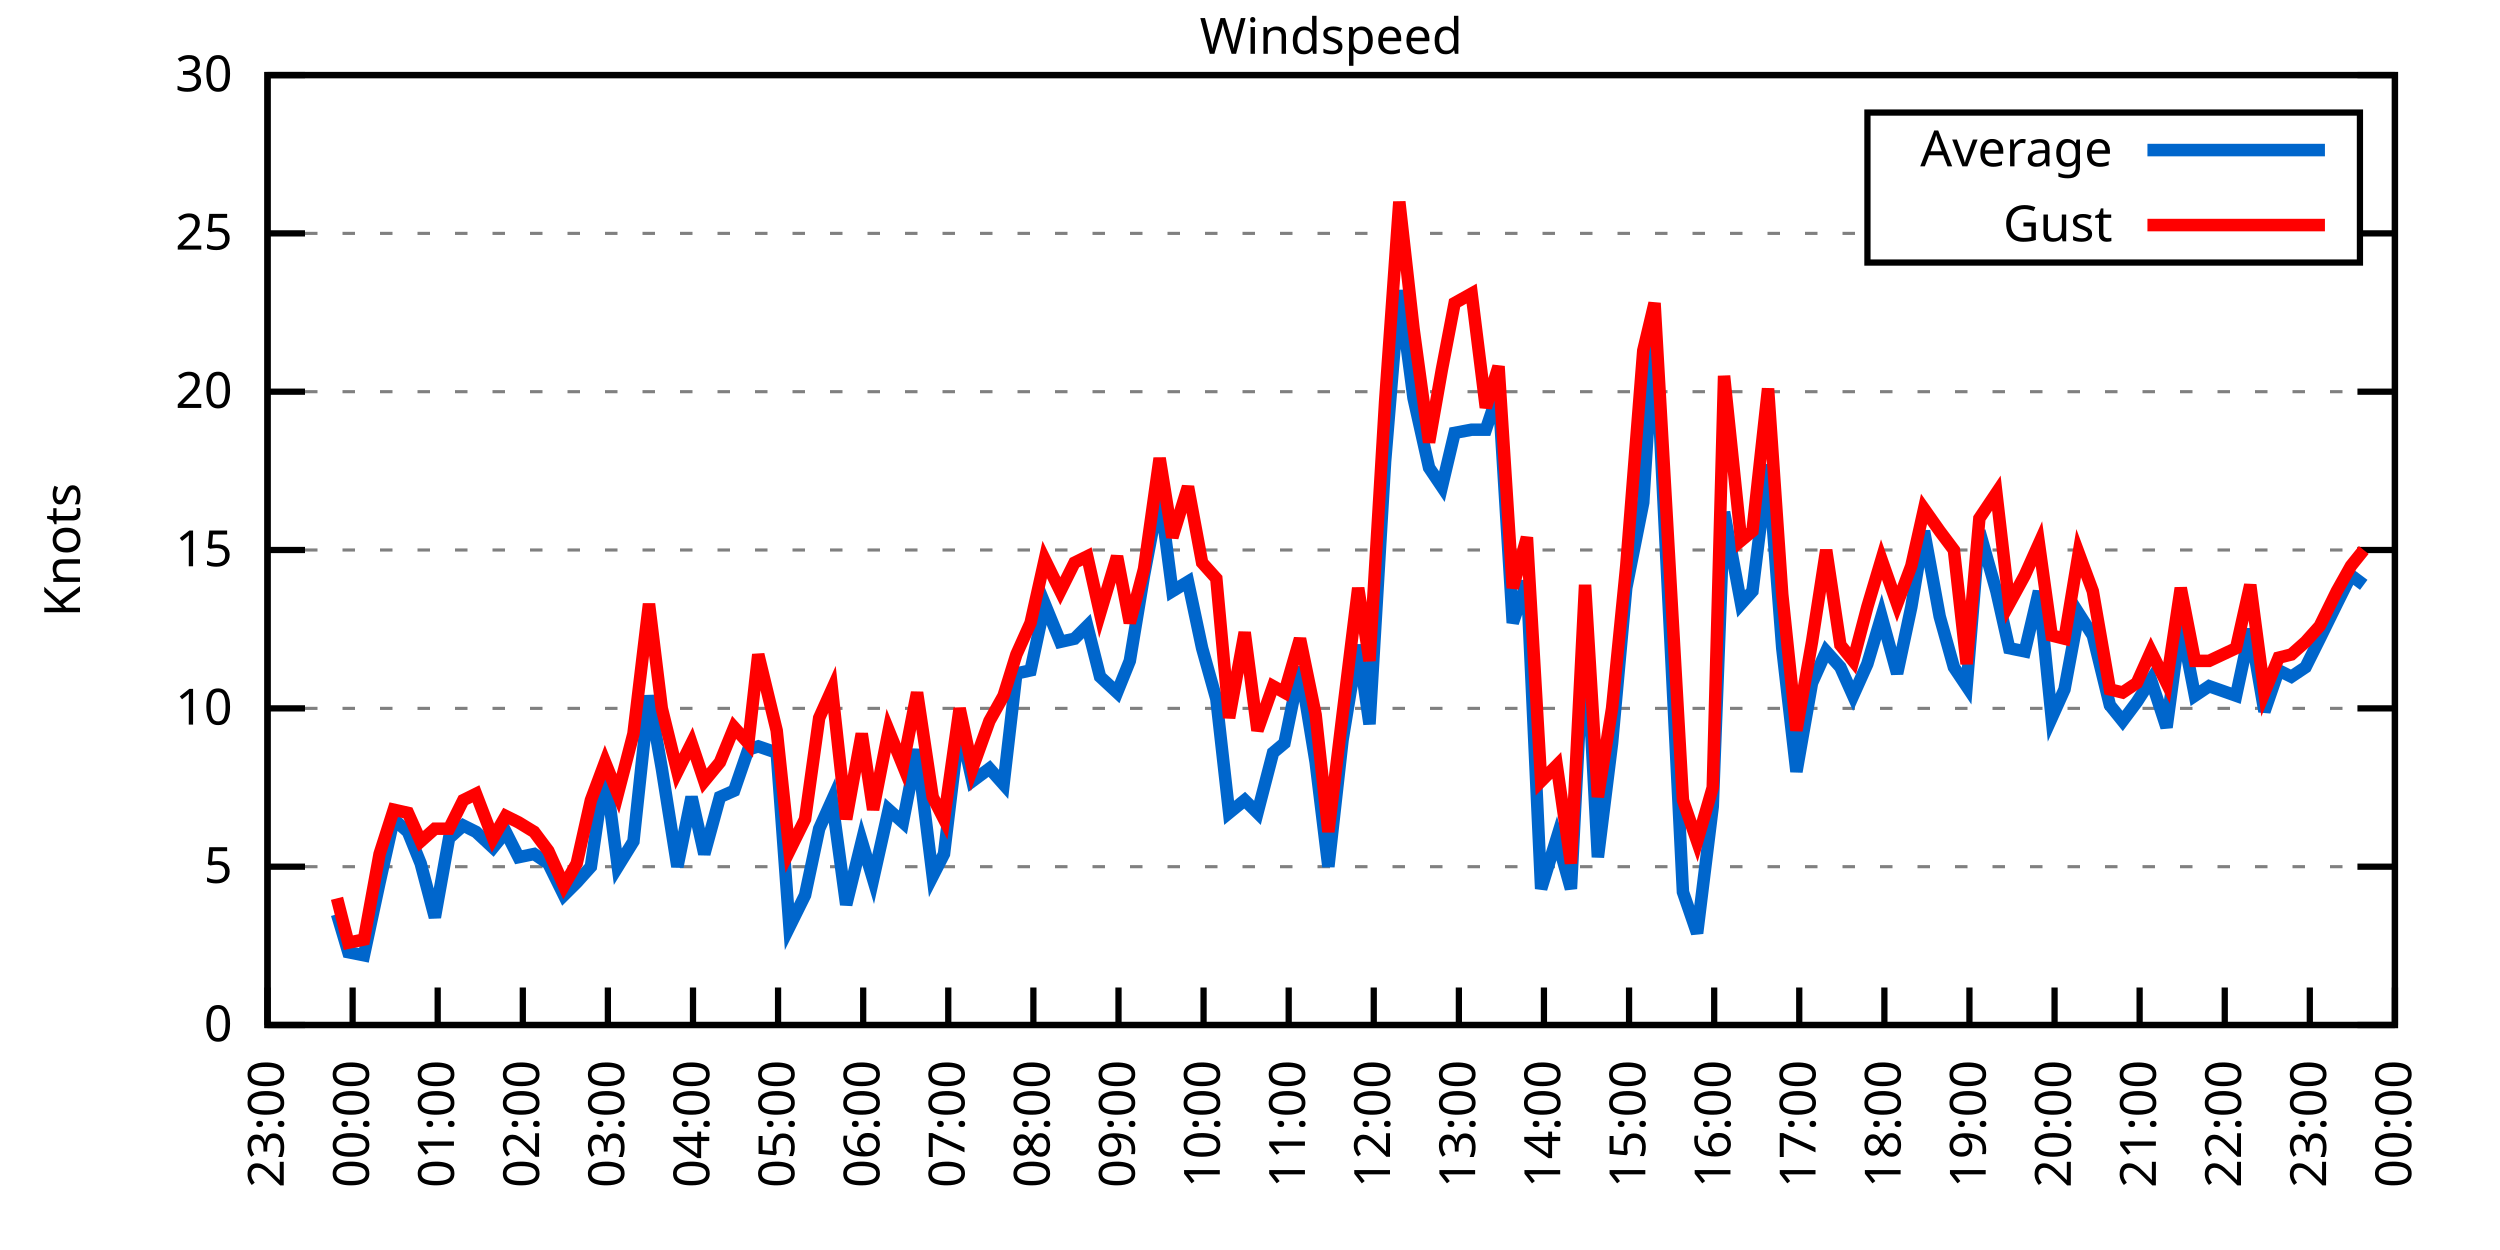
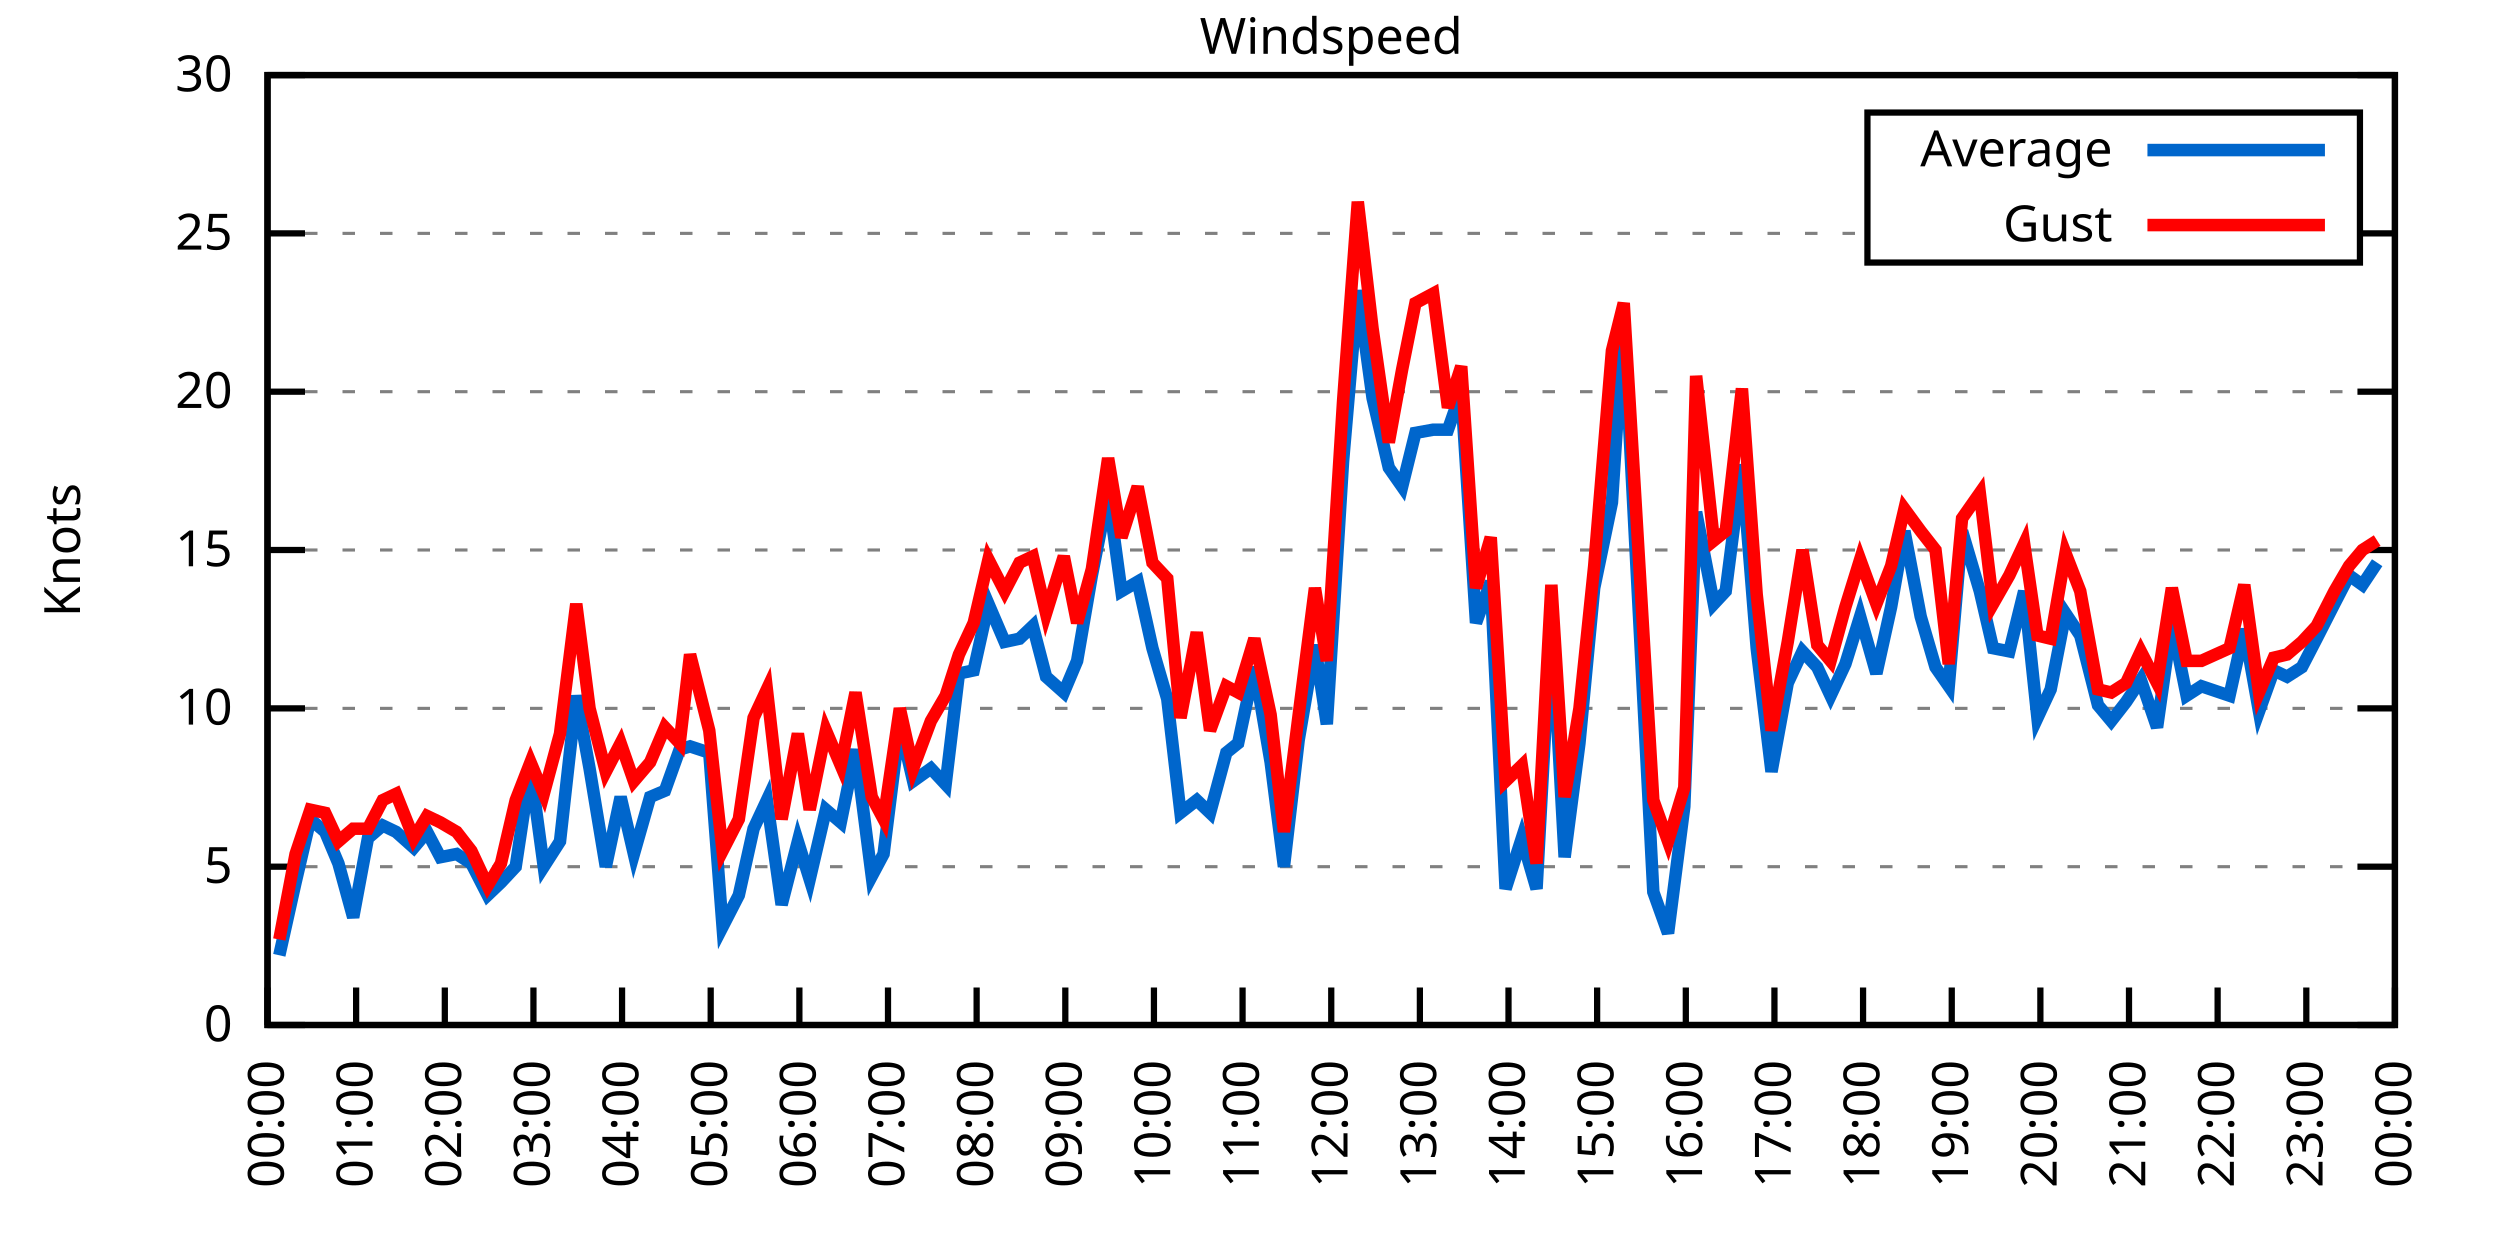
<svg xmlns="http://www.w3.org/2000/svg" xmlns:xlink="http://www.w3.org/1999/xlink" width="400" height="200" viewBox="0 0 400 200">
  <g id="gnuplot_canvas">
    <rect x="0" y="0" width="400" height="200" fill="none" />
    <defs>
      <circle id="gpDot" r="0.5" stroke-width="0.5" stroke="currentColor" />
      <path id="gpPt0" stroke-width="0.333" stroke="currentColor" d="M-1,0 h2 M0,-1 v2" />
      <path id="gpPt1" stroke-width="0.333" stroke="currentColor" d="M-1,-1 L1,1 M1,-1 L-1,1" />
      <path id="gpPt2" stroke-width="0.333" stroke="currentColor" d="M-1,0 L1,0 M0,-1 L0,1 M-1,-1 L1,1 M-1,1 L1,-1" />
      <rect id="gpPt3" stroke-width="0.333" stroke="currentColor" x="-1" y="-1" width="2" height="2" />
      <rect id="gpPt4" stroke-width="0.333" stroke="currentColor" fill="currentColor" x="-1" y="-1" width="2" height="2" />
      <circle id="gpPt5" stroke-width="0.333" stroke="currentColor" cx="0" cy="0" r="1" />
      <use xlink:href="#gpPt5" id="gpPt6" fill="currentColor" stroke="none" />
      <path id="gpPt7" stroke-width="0.333" stroke="currentColor" d="M0,-1.33 L-1.33,0.67 L1.33,0.67 z" />
      <use xlink:href="#gpPt7" id="gpPt8" fill="currentColor" stroke="none" />
      <use xlink:href="#gpPt7" id="gpPt9" stroke="currentColor" transform="rotate(180)" />
      <use xlink:href="#gpPt9" id="gpPt10" fill="currentColor" stroke="none" />
      <use xlink:href="#gpPt3" id="gpPt11" stroke="currentColor" transform="rotate(45)" />
      <use xlink:href="#gpPt11" id="gpPt12" fill="currentColor" stroke="none" />
      <path id="gpPt13" stroke-width="0.333" stroke="currentColor" d="M0,1.330 L1.265,0.411 L0.782,-1.067 L-0.782,-1.076 L-1.265,0.411 z" />
      <use xlink:href="#gpPt13" id="gpPt14" fill="currentColor" stroke="none" />
      <filter id="textbox" filterUnits="objectBoundingBox" x="0" y="0" height="1" width="1">
        <feFlood flood-color="white" flood-opacity="1" result="bgnd" />
        <feComposite in="SourceGraphic" in2="bgnd" operator="atop" />
      </filter>
      <filter id="greybox" filterUnits="objectBoundingBox" x="0" y="0" height="1" width="1">
        <feFlood flood-color="lightgrey" flood-opacity="1" result="grey" />
        <feComposite in="SourceGraphic" in2="grey" operator="atop" />
      </filter>
    </defs>
    <g fill="none" color="white" stroke="currentColor" stroke-width="1.00" stroke-linecap="butt" stroke-linejoin="miter">
</g>
    <g fill="none" color="black" stroke="currentColor" stroke-width="1.00" stroke-linecap="butt" stroke-linejoin="miter">
      <g stroke="none" shape-rendering="crispEdges">
        <polygon fill="rgb(255, 255, 255)" points="42.80,164.00 383.18,164.00 383.18,12.02 42.80,12.02 " />
      </g>
    </g>
    <g fill="none" color="black" stroke="currentColor" stroke-width="1.00" stroke-linecap="butt" stroke-linejoin="miter">
</g>
    <g fill="none" color="black" stroke="black" stroke-width="0.50" stroke-linecap="butt" stroke-linejoin="miter">
</g>
    <g fill="none" color="gray" stroke="currentColor" stroke-width="0.50" stroke-linecap="butt" stroke-linejoin="miter">
      <path stroke="gray" stroke-dasharray="2,4" class="gridline" d="M42.80,164.00 L383.19,164.00  " />
    </g>
    <g fill="none" color="gray" stroke="gray" stroke-width="1.00" stroke-linecap="butt" stroke-linejoin="miter">
</g>
    <g fill="none" color="black" stroke="currentColor" stroke-width="1.00" stroke-linecap="butt" stroke-linejoin="miter">
      <path stroke="black" d="M42.80,164.00 L48.80,164.00 M383.19,164.00 L377.19,164.00  " />
      <g transform="translate(37.20,166.60)" stroke="none" fill="black" font-family="Sans" font-size="8.00" text-anchor="end">
        <text>
          <tspan font-family="Sans"> 0</tspan>
        </text>
      </g>
    </g>
    <g fill="none" color="black" stroke="currentColor" stroke-width="1.00" stroke-linecap="butt" stroke-linejoin="miter">
</g>
    <g fill="none" color="black" stroke="black" stroke-width="0.50" stroke-linecap="butt" stroke-linejoin="miter">
</g>
    <g fill="none" color="gray" stroke="currentColor" stroke-width="0.50" stroke-linecap="butt" stroke-linejoin="miter">
      <path stroke="gray" stroke-dasharray="2,4" class="gridline" d="M42.80,138.67 L383.19,138.67  " />
    </g>
    <g fill="none" color="gray" stroke="gray" stroke-width="1.00" stroke-linecap="butt" stroke-linejoin="miter">
</g>
    <g fill="none" color="black" stroke="currentColor" stroke-width="1.00" stroke-linecap="butt" stroke-linejoin="miter">
      <path stroke="black" d="M42.80,138.67 L48.80,138.67 M383.19,138.67 L377.19,138.67  " />
      <g transform="translate(37.20,141.27)" stroke="none" fill="black" font-family="Sans" font-size="8.00" text-anchor="end">
        <text>
          <tspan font-family="Sans"> 5</tspan>
        </text>
      </g>
    </g>
    <g fill="none" color="black" stroke="currentColor" stroke-width="1.00" stroke-linecap="butt" stroke-linejoin="miter">
</g>
    <g fill="none" color="black" stroke="black" stroke-width="0.50" stroke-linecap="butt" stroke-linejoin="miter">
</g>
    <g fill="none" color="gray" stroke="currentColor" stroke-width="0.50" stroke-linecap="butt" stroke-linejoin="miter">
      <path stroke="gray" stroke-dasharray="2,4" class="gridline" d="M42.80,113.34 L383.19,113.34  " />
    </g>
    <g fill="none" color="gray" stroke="gray" stroke-width="1.00" stroke-linecap="butt" stroke-linejoin="miter">
</g>
    <g fill="none" color="black" stroke="currentColor" stroke-width="1.00" stroke-linecap="butt" stroke-linejoin="miter">
      <path stroke="black" d="M42.80,113.34 L48.80,113.34 M383.19,113.34 L377.19,113.34  " />
      <g transform="translate(37.20,115.94)" stroke="none" fill="black" font-family="Sans" font-size="8.00" text-anchor="end">
        <text>
          <tspan font-family="Sans"> 10</tspan>
        </text>
      </g>
    </g>
    <g fill="none" color="black" stroke="currentColor" stroke-width="1.00" stroke-linecap="butt" stroke-linejoin="miter">
</g>
    <g fill="none" color="black" stroke="black" stroke-width="0.50" stroke-linecap="butt" stroke-linejoin="miter">
</g>
    <g fill="none" color="gray" stroke="currentColor" stroke-width="0.50" stroke-linecap="butt" stroke-linejoin="miter">
      <path stroke="gray" stroke-dasharray="2,4" class="gridline" d="M42.80,88.00 L383.19,88.00  " />
    </g>
    <g fill="none" color="gray" stroke="gray" stroke-width="1.00" stroke-linecap="butt" stroke-linejoin="miter">
</g>
    <g fill="none" color="black" stroke="currentColor" stroke-width="1.00" stroke-linecap="butt" stroke-linejoin="miter">
      <path stroke="black" d="M42.80,88.00 L48.80,88.00 M383.19,88.00 L377.19,88.00  " />
      <g transform="translate(37.20,90.60)" stroke="none" fill="black" font-family="Sans" font-size="8.00" text-anchor="end">
        <text>
          <tspan font-family="Sans"> 15</tspan>
        </text>
      </g>
    </g>
    <g fill="none" color="black" stroke="currentColor" stroke-width="1.00" stroke-linecap="butt" stroke-linejoin="miter">
</g>
    <g fill="none" color="black" stroke="black" stroke-width="0.50" stroke-linecap="butt" stroke-linejoin="miter">
</g>
    <g fill="none" color="gray" stroke="currentColor" stroke-width="0.50" stroke-linecap="butt" stroke-linejoin="miter">
      <path stroke="gray" stroke-dasharray="2,4" class="gridline" d="M42.80,62.67 L383.19,62.67  " />
    </g>
    <g fill="none" color="gray" stroke="gray" stroke-width="1.00" stroke-linecap="butt" stroke-linejoin="miter">
</g>
    <g fill="none" color="black" stroke="currentColor" stroke-width="1.00" stroke-linecap="butt" stroke-linejoin="miter">
      <path stroke="black" d="M42.80,62.67 L48.80,62.67 M383.19,62.67 L377.19,62.67  " />
      <g transform="translate(37.20,65.27)" stroke="none" fill="black" font-family="Sans" font-size="8.00" text-anchor="end">
        <text>
          <tspan font-family="Sans"> 20</tspan>
        </text>
      </g>
    </g>
    <g fill="none" color="black" stroke="currentColor" stroke-width="1.00" stroke-linecap="butt" stroke-linejoin="miter">
</g>
    <g fill="none" color="black" stroke="black" stroke-width="0.50" stroke-linecap="butt" stroke-linejoin="miter">
</g>
    <g fill="none" color="gray" stroke="currentColor" stroke-width="0.50" stroke-linecap="butt" stroke-linejoin="miter">
      <path stroke="gray" stroke-dasharray="2,4" class="gridline" d="M42.80,37.34 L298.79,37.34 M377.59,37.34 L383.19,37.34  " />
    </g>
    <g fill="none" color="gray" stroke="gray" stroke-width="1.00" stroke-linecap="butt" stroke-linejoin="miter">
</g>
    <g fill="none" color="black" stroke="currentColor" stroke-width="1.00" stroke-linecap="butt" stroke-linejoin="miter">
      <path stroke="black" d="M42.80,37.34 L48.80,37.34 M383.19,37.34 L377.19,37.34  " />
      <g transform="translate(37.20,39.94)" stroke="none" fill="black" font-family="Sans" font-size="8.00" text-anchor="end">
        <text>
          <tspan font-family="Sans"> 25</tspan>
        </text>
      </g>
    </g>
    <g fill="none" color="black" stroke="currentColor" stroke-width="1.00" stroke-linecap="butt" stroke-linejoin="miter">
</g>
    <g fill="none" color="black" stroke="black" stroke-width="0.50" stroke-linecap="butt" stroke-linejoin="miter">
</g>
    <g fill="none" color="gray" stroke="currentColor" stroke-width="0.50" stroke-linecap="butt" stroke-linejoin="miter">
      <path stroke="gray" stroke-dasharray="2,4" class="gridline" d="M42.80,12.01 L383.19,12.01  " />
    </g>
    <g fill="none" color="gray" stroke="gray" stroke-width="1.00" stroke-linecap="butt" stroke-linejoin="miter">
</g>
    <g fill="none" color="black" stroke="currentColor" stroke-width="1.00" stroke-linecap="butt" stroke-linejoin="miter">
      <path stroke="black" d="M42.80,12.01 L48.80,12.01 M383.19,12.01 L377.19,12.01  " />
      <g transform="translate(37.20,14.61)" stroke="none" fill="black" font-family="Sans" font-size="8.00" text-anchor="end">
        <text>
          <tspan font-family="Sans"> 30</tspan>
        </text>
      </g>
    </g>
    <g fill="none" color="black" stroke="currentColor" stroke-width="1.00" stroke-linecap="butt" stroke-linejoin="miter">
      <path stroke="black" d="M42.80,164.00 L42.80,158.00  " />
      <g transform="translate(45.40,169.60) rotate(270.00)" stroke="none" fill="black" font-family="Sans" font-size="8.00" text-anchor="end">
        <text>
-           <tspan font-family="Sans">23:00</tspan>
-         </text>
-       </g>
-     </g>
-     <g fill="none" color="black" stroke="currentColor" stroke-width="1.00" stroke-linecap="butt" stroke-linejoin="miter">
-       <path stroke="black" d="M56.42,164.00 L56.42,158.00  " />
-       <g transform="translate(59.02,169.60) rotate(270.00)" stroke="none" fill="black" font-family="Sans" font-size="8.00" text-anchor="end">
-         <text>
          <tspan font-family="Sans">00:00</tspan>
        </text>
      </g>
    </g>
    <g fill="none" color="black" stroke="currentColor" stroke-width="1.00" stroke-linecap="butt" stroke-linejoin="miter">
-       <path stroke="black" d="M70.03,164.00 L70.03,158.00  " />
-       <g transform="translate(72.63,169.60) rotate(270.00)" stroke="none" fill="black" font-family="Sans" font-size="8.00" text-anchor="end">
+       <path stroke="black" d="M56.98,164.00 L56.98,158.00  " />
+       <g transform="translate(59.58,169.60) rotate(270.00)" stroke="none" fill="black" font-family="Sans" font-size="8.00" text-anchor="end">
        <text>
          <tspan font-family="Sans">01:00</tspan>
        </text>
      </g>
    </g>
    <g fill="none" color="black" stroke="currentColor" stroke-width="1.00" stroke-linecap="butt" stroke-linejoin="miter">
-       <path stroke="black" d="M83.65,164.00 L83.65,158.00  " />
-       <g transform="translate(86.25,169.60) rotate(270.00)" stroke="none" fill="black" font-family="Sans" font-size="8.00" text-anchor="end">
+       <path stroke="black" d="M71.17,164.00 L71.17,158.00  " />
+       <g transform="translate(73.77,169.60) rotate(270.00)" stroke="none" fill="black" font-family="Sans" font-size="8.00" text-anchor="end">
        <text>
          <tspan font-family="Sans">02:00</tspan>
        </text>
      </g>
    </g>
    <g fill="none" color="black" stroke="currentColor" stroke-width="1.00" stroke-linecap="butt" stroke-linejoin="miter">
-       <path stroke="black" d="M97.26,164.00 L97.26,158.00  " />
-       <g transform="translate(99.86,169.60) rotate(270.00)" stroke="none" fill="black" font-family="Sans" font-size="8.00" text-anchor="end">
+       <path stroke="black" d="M85.35,164.00 L85.35,158.00  " />
+       <g transform="translate(87.95,169.60) rotate(270.00)" stroke="none" fill="black" font-family="Sans" font-size="8.00" text-anchor="end">
        <text>
          <tspan font-family="Sans">03:00</tspan>
        </text>
      </g>
    </g>
    <g fill="none" color="black" stroke="currentColor" stroke-width="1.00" stroke-linecap="butt" stroke-linejoin="miter">
-       <path stroke="black" d="M110.88,164.00 L110.88,158.00  " />
-       <g transform="translate(113.48,169.60) rotate(270.00)" stroke="none" fill="black" font-family="Sans" font-size="8.00" text-anchor="end">
+       <path stroke="black" d="M99.53,164.00 L99.53,158.00  " />
+       <g transform="translate(102.13,169.60) rotate(270.00)" stroke="none" fill="black" font-family="Sans" font-size="8.00" text-anchor="end">
        <text>
          <tspan font-family="Sans">04:00</tspan>
        </text>
      </g>
    </g>
    <g fill="none" color="black" stroke="currentColor" stroke-width="1.00" stroke-linecap="butt" stroke-linejoin="miter">
-       <path stroke="black" d="M124.49,164.00 L124.49,158.00  " />
-       <g transform="translate(127.09,169.60) rotate(270.00)" stroke="none" fill="black" font-family="Sans" font-size="8.00" text-anchor="end">
+       <path stroke="black" d="M113.71,164.00 L113.71,158.00  " />
+       <g transform="translate(116.31,169.60) rotate(270.00)" stroke="none" fill="black" font-family="Sans" font-size="8.00" text-anchor="end">
        <text>
          <tspan font-family="Sans">05:00</tspan>
        </text>
      </g>
    </g>
    <g fill="none" color="black" stroke="currentColor" stroke-width="1.00" stroke-linecap="butt" stroke-linejoin="miter">
-       <path stroke="black" d="M138.11,164.00 L138.11,158.00  " />
-       <g transform="translate(140.71,169.60) rotate(270.00)" stroke="none" fill="black" font-family="Sans" font-size="8.00" text-anchor="end">
+       <path stroke="black" d="M127.90,164.00 L127.90,158.00  " />
+       <g transform="translate(130.50,169.60) rotate(270.00)" stroke="none" fill="black" font-family="Sans" font-size="8.00" text-anchor="end">
        <text>
          <tspan font-family="Sans">06:00</tspan>
        </text>
      </g>
    </g>
    <g fill="none" color="black" stroke="currentColor" stroke-width="1.00" stroke-linecap="butt" stroke-linejoin="miter">
-       <path stroke="black" d="M151.72,164.00 L151.72,158.00  " />
-       <g transform="translate(154.32,169.60) rotate(270.00)" stroke="none" fill="black" font-family="Sans" font-size="8.00" text-anchor="end">
+       <path stroke="black" d="M142.08,164.00 L142.08,158.00  " />
+       <g transform="translate(144.68,169.60) rotate(270.00)" stroke="none" fill="black" font-family="Sans" font-size="8.00" text-anchor="end">
        <text>
          <tspan font-family="Sans">07:00</tspan>
        </text>
      </g>
    </g>
    <g fill="none" color="black" stroke="currentColor" stroke-width="1.00" stroke-linecap="butt" stroke-linejoin="miter">
-       <path stroke="black" d="M165.34,164.00 L165.34,158.00  " />
-       <g transform="translate(167.94,169.60) rotate(270.00)" stroke="none" fill="black" font-family="Sans" font-size="8.00" text-anchor="end">
+       <path stroke="black" d="M156.26,164.00 L156.26,158.00  " />
+       <g transform="translate(158.86,169.60) rotate(270.00)" stroke="none" fill="black" font-family="Sans" font-size="8.00" text-anchor="end">
        <text>
          <tspan font-family="Sans">08:00</tspan>
        </text>
      </g>
    </g>
    <g fill="none" color="black" stroke="currentColor" stroke-width="1.00" stroke-linecap="butt" stroke-linejoin="miter">
-       <path stroke="black" d="M178.96,164.00 L178.96,158.00  " />
-       <g transform="translate(181.56,169.60) rotate(270.00)" stroke="none" fill="black" font-family="Sans" font-size="8.00" text-anchor="end">
+       <path stroke="black" d="M170.45,164.00 L170.45,158.00  " />
+       <g transform="translate(173.05,169.60) rotate(270.00)" stroke="none" fill="black" font-family="Sans" font-size="8.00" text-anchor="end">
        <text>
          <tspan font-family="Sans">09:00</tspan>
        </text>
      </g>
    </g>
    <g fill="none" color="black" stroke="currentColor" stroke-width="1.00" stroke-linecap="butt" stroke-linejoin="miter">
-       <path stroke="black" d="M192.57,164.00 L192.57,158.00  " />
-       <g transform="translate(195.17,169.60) rotate(270.00)" stroke="none" fill="black" font-family="Sans" font-size="8.00" text-anchor="end">
+       <path stroke="black" d="M184.63,164.00 L184.63,158.00  " />
+       <g transform="translate(187.23,169.60) rotate(270.00)" stroke="none" fill="black" font-family="Sans" font-size="8.00" text-anchor="end">
        <text>
          <tspan font-family="Sans">10:00</tspan>
        </text>
      </g>
    </g>
    <g fill="none" color="black" stroke="currentColor" stroke-width="1.00" stroke-linecap="butt" stroke-linejoin="miter">
-       <path stroke="black" d="M206.19,164.00 L206.19,158.00  " />
-       <g transform="translate(208.79,169.60) rotate(270.00)" stroke="none" fill="black" font-family="Sans" font-size="8.00" text-anchor="end">
+       <path stroke="black" d="M198.81,164.00 L198.81,158.00  " />
+       <g transform="translate(201.41,169.60) rotate(270.00)" stroke="none" fill="black" font-family="Sans" font-size="8.00" text-anchor="end">
        <text>
          <tspan font-family="Sans">11:00</tspan>
        </text>
      </g>
    </g>
    <g fill="none" color="black" stroke="currentColor" stroke-width="1.00" stroke-linecap="butt" stroke-linejoin="miter">
-       <path stroke="black" d="M219.80,164.00 L219.80,158.00  " />
-       <g transform="translate(222.40,169.60) rotate(270.00)" stroke="none" fill="black" font-family="Sans" font-size="8.00" text-anchor="end">
+       <path stroke="black" d="M213.00,164.00 L213.00,158.00  " />
+       <g transform="translate(215.60,169.60) rotate(270.00)" stroke="none" fill="black" font-family="Sans" font-size="8.00" text-anchor="end">
        <text>
          <tspan font-family="Sans">12:00</tspan>
        </text>
      </g>
    </g>
    <g fill="none" color="black" stroke="currentColor" stroke-width="1.00" stroke-linecap="butt" stroke-linejoin="miter">
-       <path stroke="black" d="M233.42,164.00 L233.42,158.00  " />
-       <g transform="translate(236.02,169.60) rotate(270.00)" stroke="none" fill="black" font-family="Sans" font-size="8.00" text-anchor="end">
+       <path stroke="black" d="M227.18,164.00 L227.18,158.00  " />
+       <g transform="translate(229.78,169.60) rotate(270.00)" stroke="none" fill="black" font-family="Sans" font-size="8.00" text-anchor="end">
        <text>
          <tspan font-family="Sans">13:00</tspan>
        </text>
      </g>
    </g>
    <g fill="none" color="black" stroke="currentColor" stroke-width="1.00" stroke-linecap="butt" stroke-linejoin="miter">
-       <path stroke="black" d="M247.03,164.00 L247.03,158.00  " />
-       <g transform="translate(249.63,169.60) rotate(270.00)" stroke="none" fill="black" font-family="Sans" font-size="8.00" text-anchor="end">
+       <path stroke="black" d="M241.36,164.00 L241.36,158.00  " />
+       <g transform="translate(243.96,169.60) rotate(270.00)" stroke="none" fill="black" font-family="Sans" font-size="8.00" text-anchor="end">
        <text>
          <tspan font-family="Sans">14:00</tspan>
        </text>
      </g>
    </g>
    <g fill="none" color="black" stroke="currentColor" stroke-width="1.00" stroke-linecap="butt" stroke-linejoin="miter">
-       <path stroke="black" d="M260.65,164.00 L260.65,158.00  " />
-       <g transform="translate(263.25,169.60) rotate(270.00)" stroke="none" fill="black" font-family="Sans" font-size="8.00" text-anchor="end">
+       <path stroke="black" d="M255.54,164.00 L255.54,158.00  " />
+       <g transform="translate(258.14,169.60) rotate(270.00)" stroke="none" fill="black" font-family="Sans" font-size="8.00" text-anchor="end">
        <text>
          <tspan font-family="Sans">15:00</tspan>
        </text>
      </g>
    </g>
    <g fill="none" color="black" stroke="currentColor" stroke-width="1.00" stroke-linecap="butt" stroke-linejoin="miter">
-       <path stroke="black" d="M274.27,164.00 L274.27,158.00  " />
-       <g transform="translate(276.87,169.60) rotate(270.00)" stroke="none" fill="black" font-family="Sans" font-size="8.00" text-anchor="end">
+       <path stroke="black" d="M269.73,164.00 L269.73,158.00  " />
+       <g transform="translate(272.33,169.60) rotate(270.00)" stroke="none" fill="black" font-family="Sans" font-size="8.00" text-anchor="end">
        <text>
          <tspan font-family="Sans">16:00</tspan>
        </text>
      </g>
    </g>
    <g fill="none" color="black" stroke="currentColor" stroke-width="1.00" stroke-linecap="butt" stroke-linejoin="miter">
-       <path stroke="black" d="M287.88,164.00 L287.88,158.00  " />
-       <g transform="translate(290.48,169.60) rotate(270.00)" stroke="none" fill="black" font-family="Sans" font-size="8.00" text-anchor="end">
+       <path stroke="black" d="M283.91,164.00 L283.91,158.00  " />
+       <g transform="translate(286.51,169.60) rotate(270.00)" stroke="none" fill="black" font-family="Sans" font-size="8.00" text-anchor="end">
        <text>
          <tspan font-family="Sans">17:00</tspan>
        </text>
      </g>
    </g>
    <g fill="none" color="black" stroke="currentColor" stroke-width="1.00" stroke-linecap="butt" stroke-linejoin="miter">
-       <path stroke="black" d="M301.50,164.00 L301.50,158.00  " />
-       <g transform="translate(304.10,169.60) rotate(270.00)" stroke="none" fill="black" font-family="Sans" font-size="8.00" text-anchor="end">
+       <path stroke="black" d="M298.09,164.00 L298.09,158.00  " />
+       <g transform="translate(300.69,169.60) rotate(270.00)" stroke="none" fill="black" font-family="Sans" font-size="8.00" text-anchor="end">
        <text>
          <tspan font-family="Sans">18:00</tspan>
        </text>
      </g>
    </g>
    <g fill="none" color="black" stroke="currentColor" stroke-width="1.00" stroke-linecap="butt" stroke-linejoin="miter">
-       <path stroke="black" d="M315.11,164.00 L315.11,158.00  " />
-       <g transform="translate(317.71,169.60) rotate(270.00)" stroke="none" fill="black" font-family="Sans" font-size="8.00" text-anchor="end">
+       <path stroke="black" d="M312.28,164.00 L312.28,158.00  " />
+       <g transform="translate(314.88,169.60) rotate(270.00)" stroke="none" fill="black" font-family="Sans" font-size="8.00" text-anchor="end">
        <text>
          <tspan font-family="Sans">19:00</tspan>
        </text>
      </g>
    </g>
    <g fill="none" color="black" stroke="currentColor" stroke-width="1.00" stroke-linecap="butt" stroke-linejoin="miter">
-       <path stroke="black" d="M328.73,164.00 L328.73,158.00  " />
-       <g transform="translate(331.33,169.60) rotate(270.00)" stroke="none" fill="black" font-family="Sans" font-size="8.00" text-anchor="end">
+       <path stroke="black" d="M326.46,164.00 L326.46,158.00  " />
+       <g transform="translate(329.06,169.60) rotate(270.00)" stroke="none" fill="black" font-family="Sans" font-size="8.00" text-anchor="end">
        <text>
          <tspan font-family="Sans">20:00</tspan>
        </text>
      </g>
    </g>
    <g fill="none" color="black" stroke="currentColor" stroke-width="1.00" stroke-linecap="butt" stroke-linejoin="miter">
-       <path stroke="black" d="M342.34,164.00 L342.34,158.00  " />
-       <g transform="translate(344.94,169.60) rotate(270.00)" stroke="none" fill="black" font-family="Sans" font-size="8.00" text-anchor="end">
+       <path stroke="black" d="M340.64,164.00 L340.64,158.00  " />
+       <g transform="translate(343.24,169.60) rotate(270.00)" stroke="none" fill="black" font-family="Sans" font-size="8.00" text-anchor="end">
        <text>
          <tspan font-family="Sans">21:00</tspan>
        </text>
      </g>
    </g>
    <g fill="none" color="black" stroke="currentColor" stroke-width="1.00" stroke-linecap="butt" stroke-linejoin="miter">
-       <path stroke="black" d="M355.96,164.00 L355.96,158.00  " />
-       <g transform="translate(358.56,169.60) rotate(270.00)" stroke="none" fill="black" font-family="Sans" font-size="8.00" text-anchor="end">
+       <path stroke="black" d="M354.82,164.00 L354.82,158.00  " />
+       <g transform="translate(357.42,169.60) rotate(270.00)" stroke="none" fill="black" font-family="Sans" font-size="8.00" text-anchor="end">
        <text>
          <tspan font-family="Sans">22:00</tspan>
        </text>
      </g>
    </g>
    <g fill="none" color="black" stroke="currentColor" stroke-width="1.00" stroke-linecap="butt" stroke-linejoin="miter">
-       <path stroke="black" d="M369.57,164.00 L369.57,158.00  " />
-       <g transform="translate(372.17,169.60) rotate(270.00)" stroke="none" fill="black" font-family="Sans" font-size="8.00" text-anchor="end">
+       <path stroke="black" d="M369.01,164.00 L369.01,158.00  " />
+       <g transform="translate(371.61,169.60) rotate(270.00)" stroke="none" fill="black" font-family="Sans" font-size="8.00" text-anchor="end">
        <text>
          <tspan font-family="Sans">23:00</tspan>
        </text>
      </g>
    </g>
    <g fill="none" color="black" stroke="currentColor" stroke-width="1.00" stroke-linecap="butt" stroke-linejoin="miter">
      <path stroke="black" d="M383.19,164.00 L383.19,158.00  " />
      <g transform="translate(385.79,169.60) rotate(270.00)" stroke="none" fill="black" font-family="Sans" font-size="8.00" text-anchor="end">
        <text>
          <tspan font-family="Sans">00:00</tspan>
        </text>
      </g>
    </g>
    <g fill="none" color="black" stroke="currentColor" stroke-width="1.00" stroke-linecap="butt" stroke-linejoin="miter">
</g>
    <g fill="none" color="black" stroke="currentColor" stroke-width="1.00" stroke-linecap="butt" stroke-linejoin="miter">
      <path stroke="black" d="M42.80,12.01 L42.80,164.00 L383.19,164.00 L383.19,12.01 L42.80,12.01 Z  " />
    </g>
    <g fill="none" color="black" stroke="currentColor" stroke-width="1.00" stroke-linecap="butt" stroke-linejoin="miter">
</g>
    <g fill="none" color="black" stroke="currentColor" stroke-width="1.00" stroke-linecap="butt" stroke-linejoin="miter">
      <path stroke="black" d="M298.79,42.01 L298.79,18.01 L377.59,18.01 L377.59,42.01 L298.79,42.01 Z  " />
    </g>
    <g id="Windspeed_plot_1">
      <g fill="none" color="white" stroke="black" stroke-width="2.00" stroke-linecap="butt" stroke-linejoin="miter">
</g>
      <g fill="none" color="black" stroke="currentColor" stroke-width="2.00" stroke-linecap="butt" stroke-linejoin="miter">
        <g transform="translate(337.99,26.61)" stroke="none" fill="black" font-family="Sans" font-size="8.00" text-anchor="end">
          <text>
            <tspan font-family="Sans">Average</tspan>
          </text>
        </g>
      </g>
      <g fill="none" color="black" stroke="currentColor" stroke-width="2.00" stroke-linecap="butt" stroke-linejoin="miter">
-         <path stroke="rgb(  0, 102, 204)" d="M343.59,24.01 L371.99,24.01 M53.92,146.27 L55.73,152.35 L58.23,152.85 L60.73,141.20 L63.00,131.07 L65.27,133.10   L67.31,138.16 L69.58,146.77 L71.85,134.11 L74.12,132.08 L76.16,133.10 L78.88,135.63 L80.92,133.10 L82.97,137.15   L85.46,136.64 L87.73,138.16 L90.23,143.23 L92.27,141.20 L94.54,138.67 L96.81,122.96 L98.85,138.67 L101.35,134.62   L103.84,111.31 L105.89,122.96 L108.38,138.67 L110.65,127.52 L112.69,136.64 L115.19,127.52 L117.46,126.51 L119.73,119.92   L121.32,119.42 L124.27,120.43 L126.31,148.29 L128.81,143.23 L131.07,132.59 L133.12,128.03 L135.39,144.75 L137.88,134.62   L139.70,140.69 L142.19,129.55 L144.46,131.58 L146.73,119.92 L149.23,140.19 L151.04,136.64 L153.54,115.87 L155.58,124.99   L158.31,122.96 L160.57,125.50 L162.62,107.76 L164.89,107.26 L167.16,96.62 L169.65,102.70 L171.92,102.19 L173.96,100.16   L176.01,108.27 L178.73,110.80 L180.77,105.74 L183.04,92.06 L185.54,78.89 L187.58,94.59 L190.08,93.07 L192.34,103.71   L194.61,111.82 L196.66,130.06 L199.15,128.03 L201.19,130.06 L203.69,120.43 L205.51,118.91 L208.00,106.75 L210.50,121.95   L212.54,138.67 L214.81,118.40 L217.31,103.20 L219.12,115.87 L221.62,73.82 L223.89,46.46 L226.16,63.69 L228.65,74.83   L230.70,77.87 L232.74,69.26 L235.46,68.75 L237.73,68.75 L239.77,62.67 L242.04,99.66 L244.31,93.07 L246.58,142.21   L249.08,134.11 L251.35,142.21 L253.61,98.64 L255.66,137.15 L257.93,118.91 L260.20,94.08 L262.92,80.41 L264.73,51.53   L269.27,142.72 L271.54,149.31 L274.04,129.04 L275.85,81.93 L278.58,96.62 L280.39,94.59 L282.89,74.33 L285.16,103.71   L287.43,123.47 L289.92,109.28 L292.19,104.22 L294.46,106.75 L296.50,111.31 L298.77,106.24 L301.04,98.64 L303.54,107.76   L305.81,97.12 L307.85,84.97 L310.35,98.64 L312.62,106.75 L314.66,109.79 L316.70,84.97 L319.42,94.59 L321.47,103.71   L323.96,104.22 L326.23,94.59 L328.27,114.86 L330.32,110.30 L332.59,98.14 L334.85,101.68 L337.58,112.83 L339.62,115.36   L341.89,112.32 L344.16,108.78 L346.65,116.38 L348.92,99.66 L351.19,111.31 L353.46,109.79 L357.77,111.31 L360.04,100.67   L362.31,113.84 L364.58,107.26 L366.62,108.27 L368.89,106.75 L371.16,102.19 L373.89,96.62 L376.16,92.06 L378.20,93.58    " />
+         <path stroke="rgb(  0, 102, 204)" d="M343.59,24.01 L371.99,24.01 M44.69,152.85 L47.29,141.20 L49.66,131.07 L52.02,133.10 L54.15,138.16 L56.51,146.77   L58.87,134.11 L61.24,132.08 L63.37,133.10 L66.20,135.63 L68.33,133.10 L70.46,137.15 L73.06,136.64 L75.42,138.16   L78.02,143.23 L80.15,141.20 L82.51,138.67 L84.88,122.96 L87.00,138.67 L89.60,134.62 L92.20,111.31 L94.33,122.96   L96.93,138.67 L99.30,127.52 L101.42,136.64 L104.02,127.52 L106.39,126.51 L108.75,119.92 L110.41,119.42 L113.48,120.43   L115.61,148.29 L118.21,143.23 L120.57,132.59 L122.70,128.03 L125.06,144.75 L127.66,134.62 L129.55,140.69 L132.15,129.55   L134.52,131.58 L136.88,119.92 L139.48,140.19 L141.37,136.64 L143.97,115.87 L146.10,124.99 L148.94,122.96 L151.30,125.50   L153.43,107.76 L155.79,107.26 L158.15,96.62 L160.75,102.70 L163.12,102.19 L165.25,100.16 L167.37,108.27 L170.21,110.80   L172.34,105.74 L174.70,92.06 L177.30,78.89 L179.43,94.59 L182.03,93.07 L184.39,103.71 L186.76,111.82 L188.88,130.06   L191.48,128.03 L193.61,130.06 L196.21,120.43 L198.10,118.91 L200.70,106.75 L203.30,121.95 L205.43,138.67 L207.79,118.40   L210.39,103.20 L212.29,115.87 L214.89,73.82 L217.25,46.46 L219.61,63.69 L222.21,74.83 L224.34,77.87 L226.47,69.26   L229.31,68.75 L231.67,68.75 L233.80,62.67 L236.16,99.66 L238.52,93.07 L240.89,142.21 L243.49,134.11 L245.85,142.21   L248.22,98.64 L250.34,137.15 L252.71,118.91 L255.07,94.08 L257.91,80.41 L259.80,51.53 L264.53,142.72 L266.89,149.31   L269.49,129.04 L271.38,81.93 L274.22,96.62 L276.11,94.59 L278.71,74.33 L281.07,103.71 L283.44,123.47 L286.04,109.28   L288.40,104.22 L290.76,106.75 L292.89,111.31 L295.26,106.24 L297.62,98.64 L300.22,107.76 L302.58,97.12 L304.71,84.97   L307.31,98.64 L309.68,106.75 L311.80,109.79 L313.93,84.97 L316.77,94.59 L318.89,103.71 L321.49,104.22 L323.86,94.59   L325.99,114.86 L328.11,110.30 L330.48,98.14 L332.84,101.68 L335.68,112.83 L337.80,115.36 L340.17,112.32 L342.53,108.78   L345.13,116.38 L347.50,99.66 L349.86,111.31 L352.22,109.79 L356.72,111.31 L359.08,100.67 L361.44,113.84 L363.81,107.26   L365.93,108.27 L368.30,106.75 L370.66,102.19 L373.50,96.62 L375.86,92.06 L377.99,93.58 L380.35,90.03  " />
      </g>
    </g>
    <g id="Windspeed_plot_2">
      <g fill="none" color="black" stroke="currentColor" stroke-width="2.00" stroke-linecap="butt" stroke-linejoin="miter">
        <g transform="translate(337.99,38.61)" stroke="none" fill="black" font-family="Sans" font-size="8.00" text-anchor="end">
          <text>
            <tspan font-family="Sans">Gust</tspan>
          </text>
        </g>
      </g>
      <g fill="none" color="black" stroke="currentColor" stroke-width="2.00" stroke-linecap="butt" stroke-linejoin="miter">
-         <path stroke="rgb(255,   0,   0)" d="M343.59,36.01 L371.99,36.01 M53.92,143.73 L55.73,150.83 L58.23,150.32 L60.73,136.64 L63.00,129.55 L65.27,130.06   L67.31,134.62 L69.58,132.59 L71.85,132.59 L74.12,128.03 L76.16,127.02 L78.88,134.11 L80.92,130.56 L82.97,131.58   L85.46,133.10 L87.73,136.14 L90.23,141.71 L92.27,138.16 L94.54,128.03 L96.81,121.95 L98.85,127.02 L101.35,117.39   L103.84,96.62 L105.89,113.34 L108.38,123.47 L110.65,118.91 L112.69,124.99 L115.19,121.95 L117.46,116.38 L119.73,118.91   L121.32,104.72 L124.27,116.88 L126.31,136.14 L128.81,131.07 L131.07,114.86 L133.12,110.30 L135.39,131.07 L137.88,117.39   L139.70,129.55 L142.19,116.88 L144.46,122.46 L146.73,110.80 L149.23,127.52 L151.04,131.07 L153.54,113.34 L155.58,122.96   L158.31,115.36 L160.57,111.31 L162.62,104.72 L164.89,99.66 L167.16,89.52 L169.65,94.59 L171.92,90.03 L173.96,89.02   L176.01,98.14 L178.73,89.02 L180.77,99.66 L183.04,91.04 L185.54,73.31 L187.58,85.98 L190.08,77.87 L192.34,90.03   L194.61,92.56 L196.66,114.86 L199.15,101.18 L201.19,116.88 L203.69,109.79 L205.51,110.80 L208.00,102.19 L210.50,114.35   L212.54,133.10 L214.81,114.35 L217.31,94.08 L219.12,105.74 L221.62,64.19 L223.89,32.28 L226.16,52.54 L228.65,70.78   L230.70,59.13 L232.74,48.49 L235.46,46.97 L237.73,65.21 L239.77,58.62 L242.04,94.08 L244.31,85.98 L246.58,124.99   L249.08,122.46 L251.35,138.16 L253.61,93.58 L255.66,127.52 L257.93,113.34 L260.20,90.54 L262.92,56.09 L264.73,48.49   L269.27,128.03 L271.54,134.62 L274.04,126.00 L275.85,60.14 L278.58,86.49 L280.39,84.97 L282.89,62.17 L285.16,95.10   L287.43,116.88 L289.92,102.70 L292.19,88.00 L294.46,103.20 L296.50,105.74 L298.77,97.12 L301.04,89.52 L303.54,96.62   L305.81,90.54 L307.85,81.42 L310.35,84.97 L312.62,88.00 L314.66,106.24 L316.70,82.94 L319.42,78.89 L321.47,96.62   L323.96,92.06 L326.23,86.99 L328.27,101.68 L330.32,102.19 L332.59,88.51 L334.85,94.59 L337.58,110.30 L339.62,110.80   L341.89,109.28 L344.16,104.22 L346.65,109.28 L348.92,94.08 L351.19,105.74 L353.46,105.74 L357.77,103.71 L360.04,93.58   L362.31,110.80 L364.58,105.23 L366.62,104.72 L368.89,102.70 L371.16,100.16 L373.89,94.59 L376.16,90.54 L378.20,88.00    " />
+         <path stroke="rgb(255,   0,   0)" d="M343.59,36.01 L371.99,36.01 M44.69,150.32 L47.29,136.64 L49.66,129.55 L52.02,130.06 L54.15,134.62 L56.51,132.59   L58.87,132.59 L61.24,128.03 L63.37,127.02 L66.20,134.11 L68.33,130.56 L70.46,131.58 L73.06,133.10 L75.42,136.14   L78.02,141.71 L80.15,138.16 L82.51,128.03 L84.88,121.95 L87.00,127.02 L89.60,117.39 L92.20,96.62 L94.33,113.34   L96.93,123.47 L99.30,118.91 L101.42,124.99 L104.02,121.95 L106.39,116.38 L108.75,118.91 L110.41,104.72 L113.48,116.88   L115.61,136.14 L118.21,131.07 L120.57,114.86 L122.70,110.30 L125.06,131.07 L127.66,117.39 L129.55,129.55 L132.15,116.88   L134.52,122.46 L136.88,110.80 L139.48,127.52 L141.37,131.07 L143.97,113.34 L146.10,122.96 L148.94,115.36 L151.30,111.31   L153.43,104.72 L155.79,99.66 L158.15,89.52 L160.75,94.59 L163.12,90.03 L165.25,89.02 L167.37,98.14 L170.21,89.02   L172.34,99.66 L174.70,91.04 L177.30,73.31 L179.43,85.98 L182.03,77.87 L184.39,90.03 L186.76,92.56 L188.88,114.86   L191.48,101.18 L193.61,116.88 L196.21,109.79 L198.10,110.80 L200.70,102.19 L203.30,114.35 L205.43,133.10 L207.79,114.35   L210.39,94.08 L212.29,105.74 L214.89,64.19 L217.25,32.28 L219.61,52.54 L222.21,70.78 L224.34,59.13 L226.47,48.49   L229.31,46.97 L231.67,65.21 L233.80,58.62 L236.16,94.08 L238.52,85.98 L240.89,124.99 L243.49,122.46 L245.85,138.16   L248.22,93.58 L250.34,127.52 L252.71,113.34 L255.07,90.54 L257.91,56.09 L259.80,48.49 L264.53,128.03 L266.89,134.62   L269.49,126.00 L271.38,60.14 L274.22,86.49 L276.11,84.97 L278.71,62.17 L281.07,95.10 L283.44,116.88 L286.04,102.70   L288.40,88.00 L290.76,103.20 L292.89,105.74 L295.26,97.12 L297.62,89.52 L300.22,96.62 L302.58,90.54 L304.71,81.42   L307.31,84.97 L309.68,88.00 L311.80,106.24 L313.93,82.94 L316.77,78.89 L318.89,96.62 L321.49,92.06 L323.86,86.99   L325.99,101.68 L328.11,102.19 L330.48,88.51 L332.84,94.59 L335.68,110.30 L337.80,110.80 L340.17,109.28 L342.53,104.22   L345.13,109.28 L347.50,94.08 L349.86,105.74 L352.22,105.74 L356.72,103.71 L359.08,93.58 L361.44,110.80 L363.81,105.23   L365.93,104.72 L368.30,102.70 L370.66,100.16 L373.50,94.59 L375.86,90.54 L377.99,88.00 L380.35,86.49  " />
      </g>
    </g>
    <g fill="none" color="black" stroke="currentColor" stroke-width="2.00" stroke-linecap="butt" stroke-linejoin="miter">
</g>
    <g fill="none" color="black" stroke="black" stroke-width="1.00" stroke-linecap="butt" stroke-linejoin="miter">
</g>
    <g fill="none" color="black" stroke="currentColor" stroke-width="1.00" stroke-linecap="butt" stroke-linejoin="miter">
      <path stroke="black" d="M42.80,12.01 L42.80,164.00 L383.19,164.00 L383.19,12.01 L42.80,12.01 Z  " />
      <g transform="translate(12.80,88.01) rotate(270.00)" stroke="none" fill="black" font-family="Sans" font-size="8.00" text-anchor="middle">
        <text>
          <tspan font-family="Sans">Knots</tspan>
        </text>
      </g>
    </g>
    <g fill="none" color="black" stroke="currentColor" stroke-width="1.00" stroke-linecap="butt" stroke-linejoin="miter">
</g>
    <g fill="none" color="black" stroke="currentColor" stroke-width="1.00" stroke-linecap="butt" stroke-linejoin="miter">
      <g transform="translate(212.99,8.61)" stroke="none" fill="black" font-family="Sans" font-size="8.00" text-anchor="middle">
        <text>
          <tspan font-family="Sans">Windspeed</tspan>
        </text>
      </g>
    </g>
    <g fill="none" color="black" stroke="currentColor" stroke-width="1.00" stroke-linecap="butt" stroke-linejoin="miter">
</g>
  </g>
</svg>
